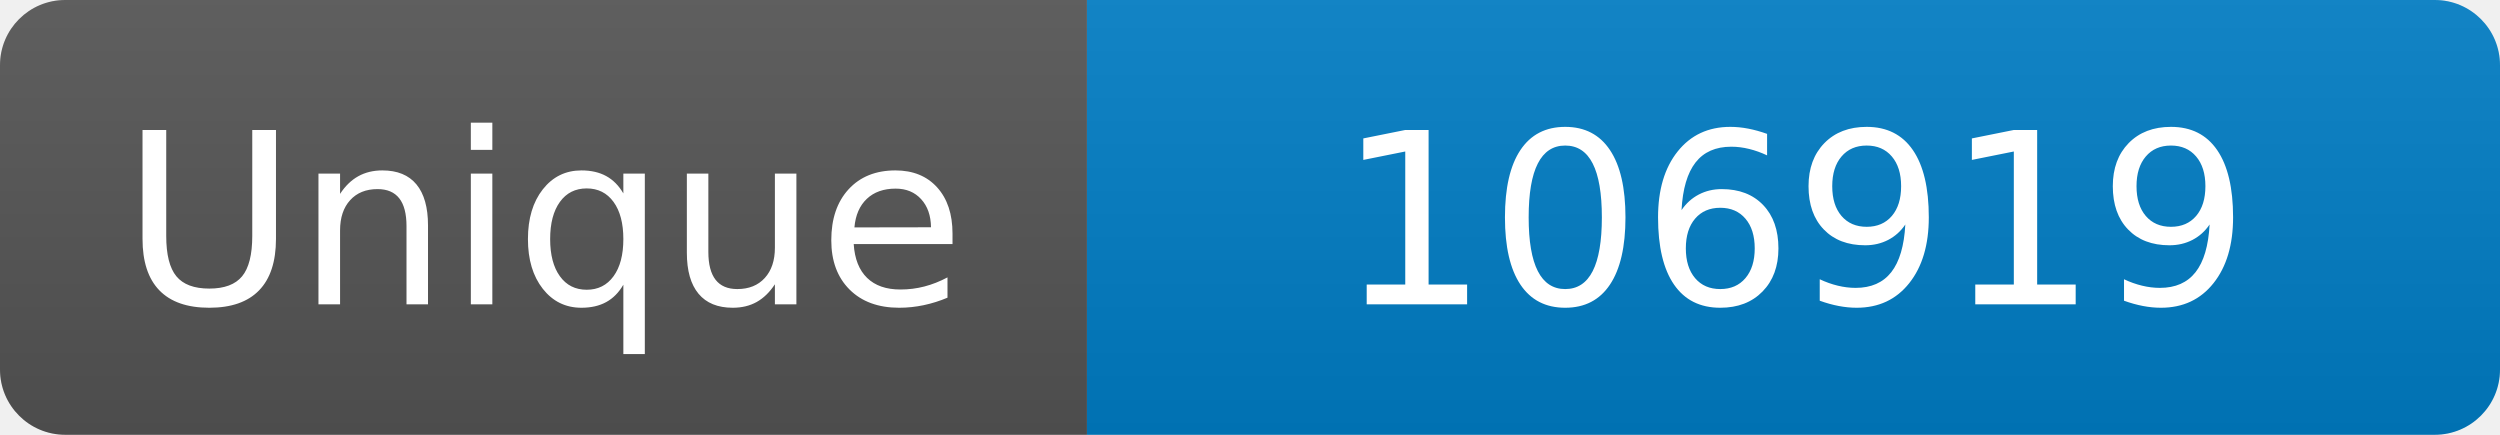
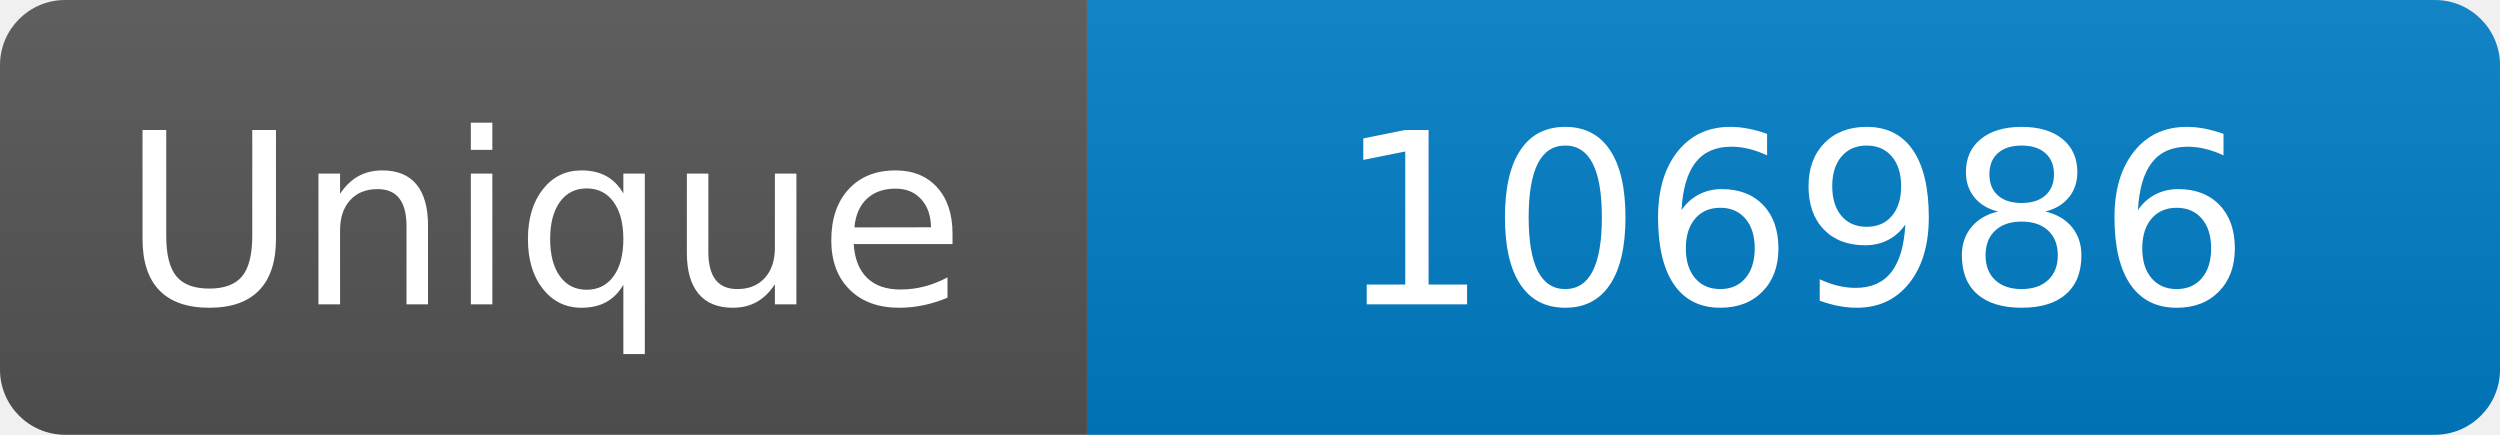
<svg xmlns="http://www.w3.org/2000/svg" width="115" height="20" role="img" aria-label="Maintained?: yes">
  <linearGradient id="s" x2="0" y2="100%">
    <stop offset="0" stop-color="#bbb" stop-opacity=".1" />
    <stop offset="1" stop-opacity=".1" />
  </linearGradient>
  <clipPath id="r">
    <rect width="115" height="20" rx="3" fill="#fff" />
  </clipPath>
  <g clip-path="url(#r)">
    <rect width="50" height="20" fill="#555" />
    <rect x="50" width="160" height="20" fill="#007ec6" />
    <rect width="115" height="20" fill="url(#s)" />
  </g>
  <g fill="#fff" text-anchor="middle" font-family="Verdana,Geneva,DejaVu Sans,sans-serif" font-size="110">
    <text x="250" y="140" transform="scale(.1)" fill="#fff">Unique</text>
-     <text x="825" y="140" transform="scale(.1)" fill="#fff">106919</text>
+     <text x="825" y="140" transform="scale(.1)" fill="#fff">106986</text>
  </g>
</svg>
